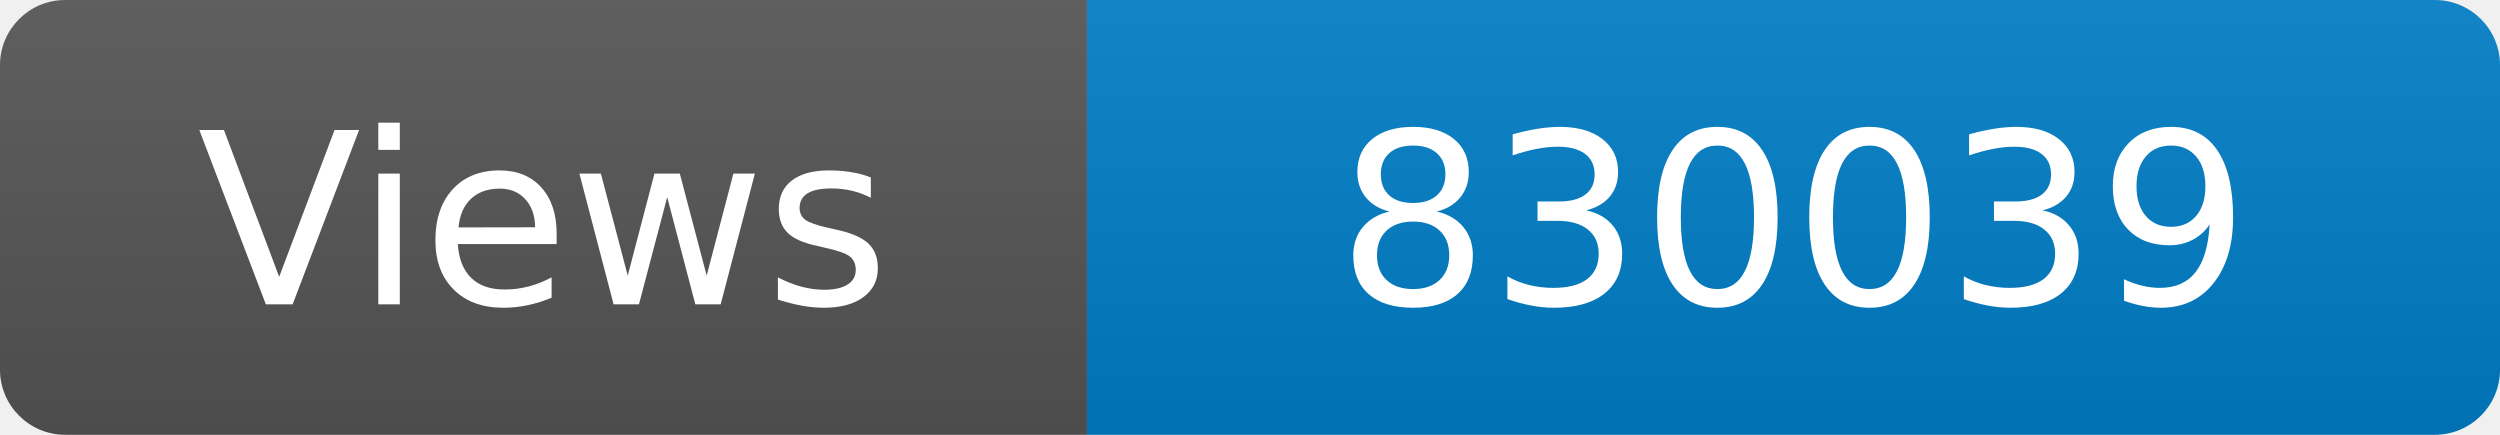
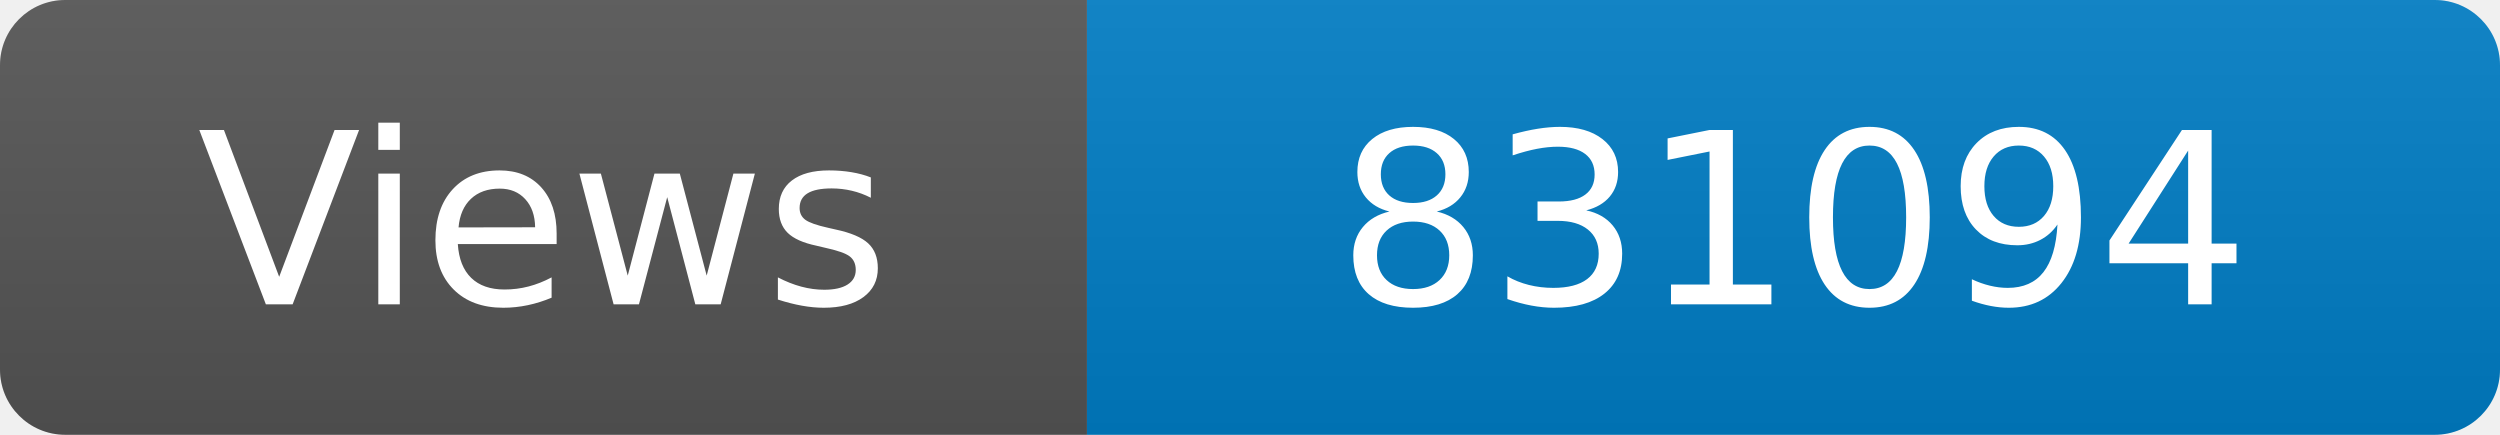
<svg xmlns="http://www.w3.org/2000/svg" width="115" height="20" role="img" aria-label="Maintained?: yes">
  <linearGradient id="s" x2="0" y2="100%">
    <stop offset="0" stop-color="#bbb" stop-opacity=".1" />
    <stop offset="1" stop-opacity=".1" />
  </linearGradient>
  <clipPath id="r">
    <rect width="115" height="20" rx="3" fill="#fff" />
  </clipPath>
  <g clip-path="url(#r)">
    <rect width="50" height="20" fill="#555" />
    <rect x="50" width="160" height="20" fill="#007ec6" />
    <rect width="115" height="20" fill="url(#s)" />
  </g>
  <g fill="#fff" text-anchor="middle" font-family="Verdana,Geneva,DejaVu Sans,sans-serif" font-size="110">
    <text x="250" y="140" transform="scale(.1)" fill="#fff">Views</text>
-     <text x="825" y="140" transform="scale(.1)" fill="#fff">830039</text>
+     <text x="825" y="140" transform="scale(.1)" fill="#fff">831094</text>
  </g>
</svg>
